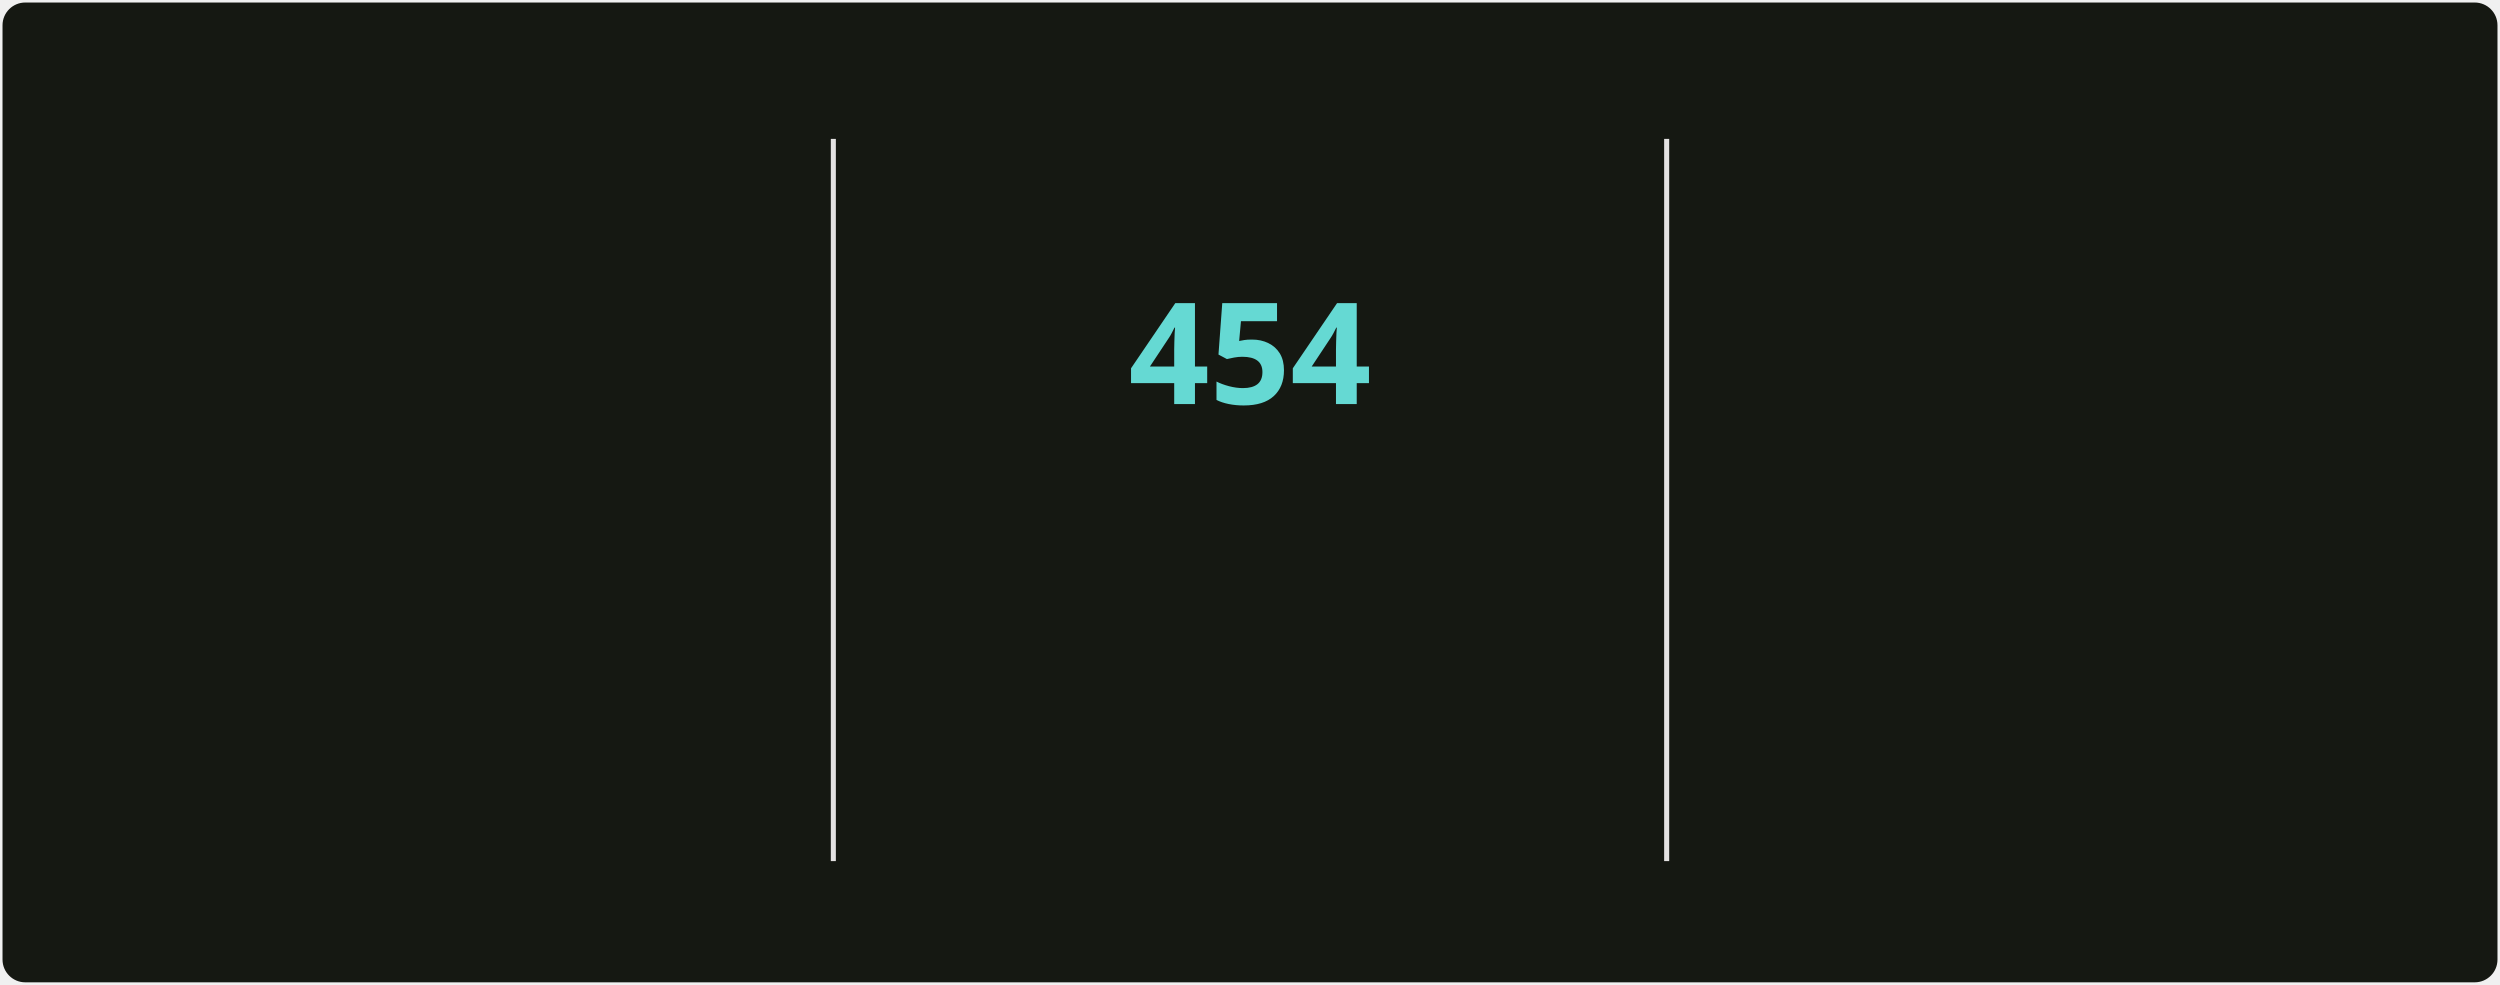
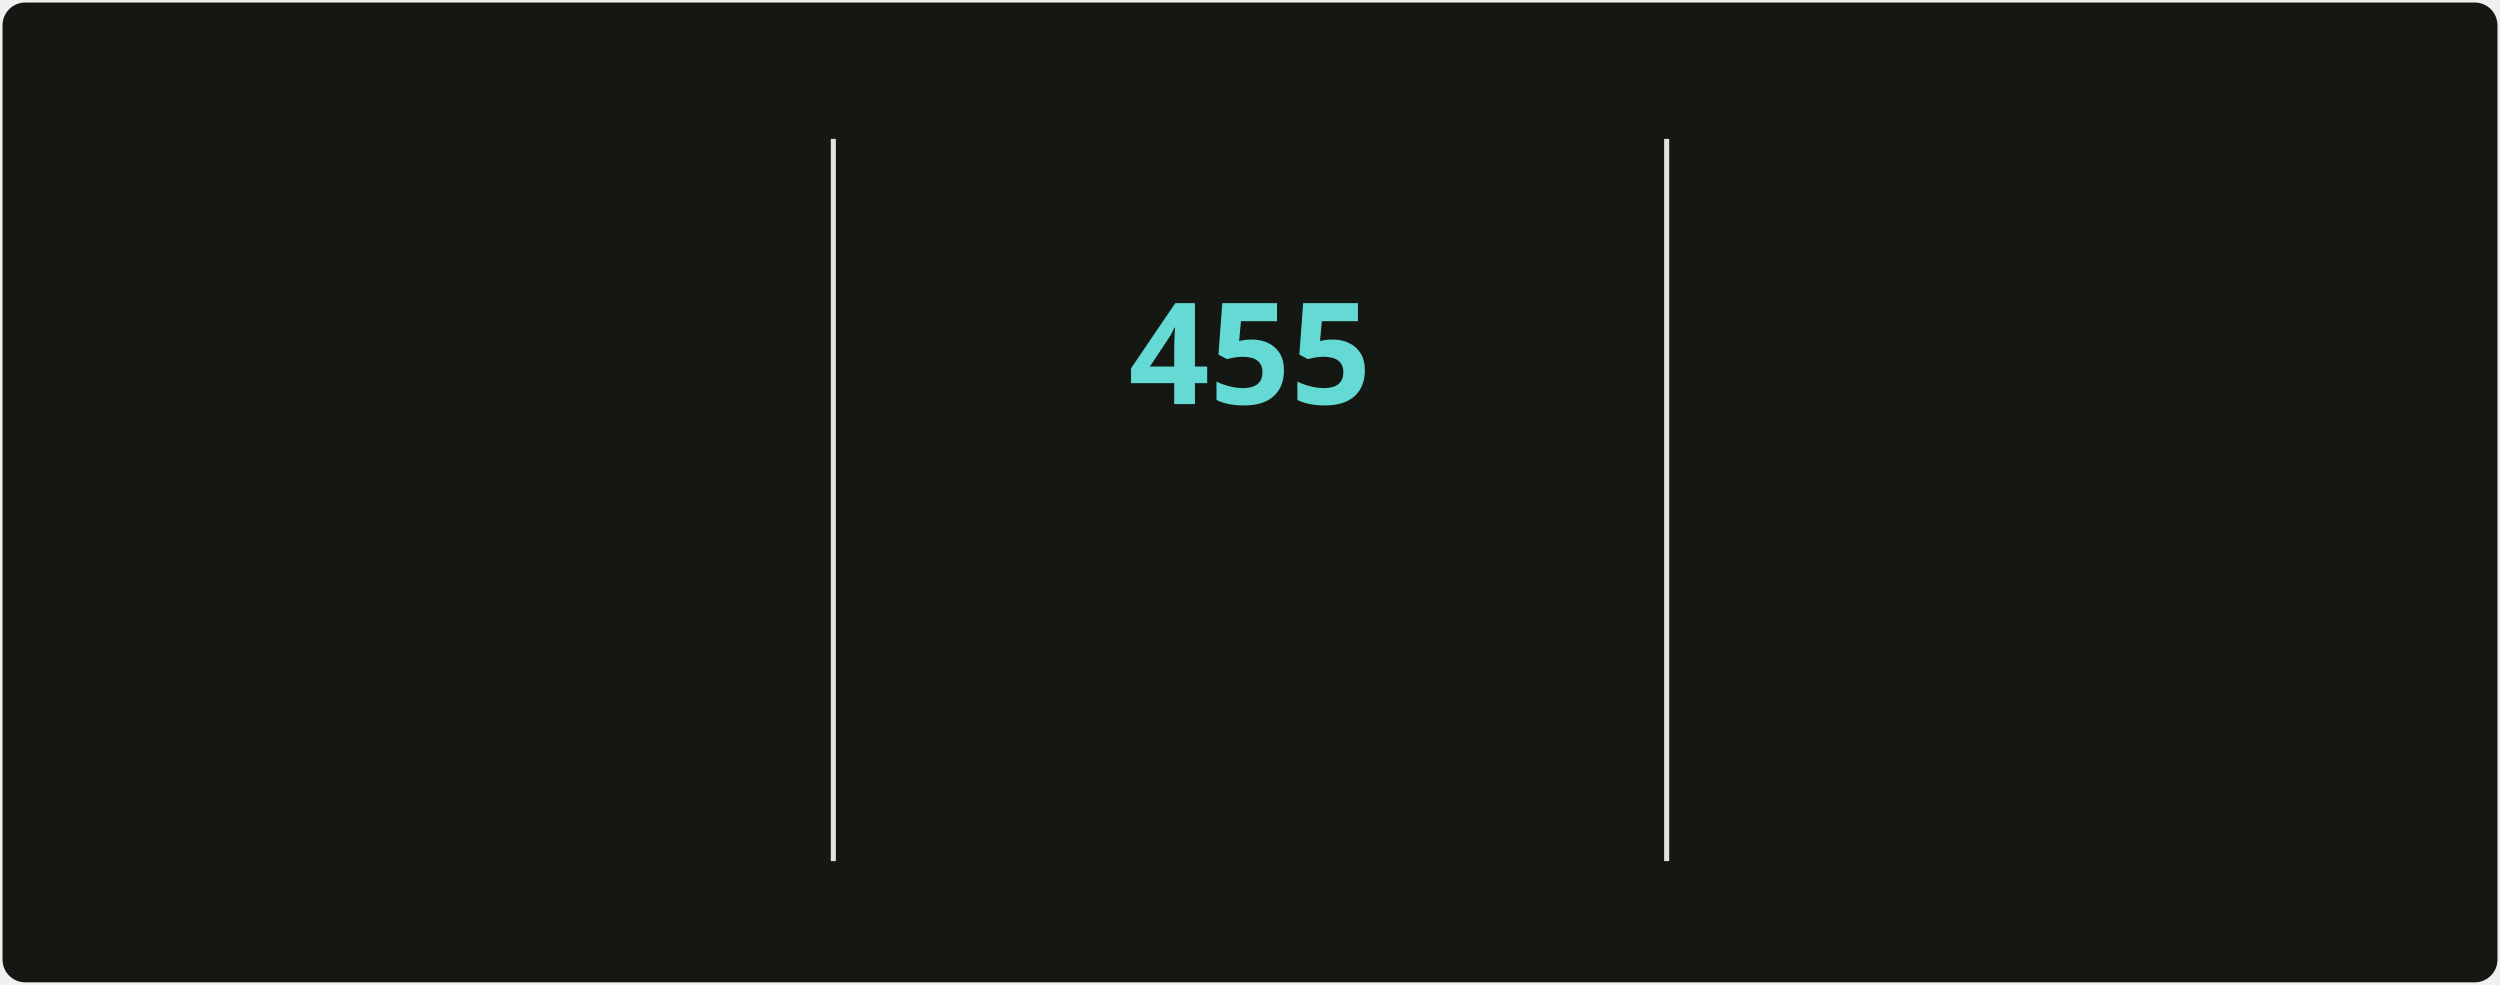
<svg xmlns="http://www.w3.org/2000/svg" style="isolation: isolate" viewBox="0 0 495 195" width="495px" height="195px" direction="ltr">
  <style>
            @keyframes currstreak {
                0% { font-size: 3px; opacity: 0.2; }
                80% { font-size: 34px; opacity: 1; }
                100% { font-size: 28px; opacity: 1; }
            }
            @keyframes fadein {
                0% { opacity: 0; }
                100% { opacity: 1; }
            }
        </style>
  <defs>
    <clipPath id="outer_rectangle">
      <rect width="495" height="195" rx="4.5" />
    </clipPath>
    <mask id="mask_out_ring_behind_fire">
      <rect width="495" height="195" fill="white" />
      <ellipse id="mask-ellipse" cx="247.5" cy="32" rx="13" ry="18" fill="black" />
    </mask>
  </defs>
  <g clip-path="url(#outer_rectangle)">
    <g style="isolation: isolate">
      <rect stroke="#000000" stroke-opacity="0" fill="#151812" rx="4.5" x="0.5" y="0.5" width="494" height="194" />
    </g>
    <g style="isolation: isolate">
      <line x1="165" y1="28" x2="165" y2="170" vector-effect="non-scaling-stroke" stroke-width="1" stroke="#E4E2E2" stroke-linejoin="miter" stroke-linecap="square" stroke-miterlimit="3" />
      <line x1="330" y1="28" x2="330" y2="170" vector-effect="non-scaling-stroke" stroke-width="1" stroke="#E4E2E2" stroke-linejoin="miter" stroke-linecap="square" stroke-miterlimit="3" />
    </g>
    <g style="isolation: isolate">
      <g transform="translate(82.5, 48)">
        <text x="0" y="32" stroke-width="0" text-anchor="middle" fill="#c8cbbf" stroke="none" font-family="&quot;Segoe UI&quot;, Ubuntu, sans-serif" font-weight="700" font-size="28px" font-style="normal" style="opacity: 0; animation: fadein 0.5s linear forwards 0.6s">
-                         5,125
+                         5,145
                    </text>
      </g>
      <g transform="translate(82.5, 84)">
        <text x="0" y="32" stroke-width="0" text-anchor="middle" fill="#9da194" stroke="none" font-family="&quot;Segoe UI&quot;, Ubuntu, sans-serif" font-weight="400" font-size="14px" font-style="normal" style="opacity: 0; animation: fadein 0.5s linear forwards 0.7s">
                        Total Contributions
                    </text>
      </g>
      <g transform="translate(82.5, 114)">
        <text x="0" y="32" stroke-width="0" text-anchor="middle" fill="#9da194" stroke="none" font-family="&quot;Segoe UI&quot;, Ubuntu, sans-serif" font-weight="400" font-size="12px" font-style="normal" style="opacity: 0; animation: fadein 0.5s linear forwards 0.8s">
                        May 2, 2025 - Present
                    </text>
      </g>
    </g>
    <g style="isolation: isolate">
      <g transform="translate(247.5, 108)">
        <text x="0" y="32" stroke-width="0" text-anchor="middle" fill="#c8cbbf" stroke="none" font-family="&quot;Segoe UI&quot;, Ubuntu, sans-serif" font-weight="700" font-size="14px" font-style="normal" style="opacity: 0; animation: fadein 0.5s linear forwards 0.9s">
                        Current Streak
                    </text>
      </g>
      <g transform="translate(247.5, 145)">
        <text x="0" y="21" stroke-width="0" text-anchor="middle" fill="#9da194" stroke="none" font-family="&quot;Segoe UI&quot;, Ubuntu, sans-serif" font-weight="400" font-size="12px" font-style="normal" style="opacity: 0; animation: fadein 0.5s linear forwards 0.9s">
-                         Jun 18, 2025 - Sep 14
+                         Jun 18, 2025 - Sep 15
                    </text>
      </g>
      <g mask="url(#mask_out_ring_behind_fire)">
        <circle cx="247.5" cy="71" r="40" fill="none" stroke="#d7f25a" stroke-width="5" style="opacity: 0; animation: fadein 0.5s linear forwards 0.4s" />
      </g>
      <g transform="translate(247.5, 19.5)" stroke-opacity="0" style="opacity: 0; animation: fadein 0.5s linear forwards 0.6s">
        <path d="M -12 -0.5 L 15 -0.5 L 15 23.5 L -12 23.5 L -12 -0.5 Z" fill="none" />
        <path d="M 1.5 0.67 C 1.5 0.67 2.24 3.32 2.24 5.47 C 2.24 7.53 0.89 9.2 -1.17 9.2 C -3.23 9.2 -4.79 7.53 -4.79 5.47 L -4.76 5.11 C -6.78 7.51 -8 10.62 -8 13.99 C -8 18.41 -4.42 22 0 22 C 4.42 22 8 18.41 8 13.99 C 8 8.6 5.41 3.79 1.5 0.67 Z M -0.29 19 C -2.07 19 -3.51 17.6 -3.51 15.86 C -3.51 14.24 -2.46 13.1 -0.7 12.74 C 1.07 12.38 2.9 11.53 3.92 10.16 C 4.31 11.45 4.51 12.81 4.51 14.2 C 4.51 16.85 2.36 19 -0.29 19 Z" fill="#ff6a3d" stroke-opacity="0" />
      </g>
      <g transform="translate(247.5, 48)">
        <text x="0" y="32" stroke-width="0" text-anchor="middle" fill="#65d9d3" stroke="none" font-family="&quot;Segoe UI&quot;, Ubuntu, sans-serif" font-weight="700" font-size="28px" font-style="normal" style="animation: currstreak 0.6s linear forwards">
-                         454
+                         455
                    </text>
      </g>
    </g>
    <g style="isolation: isolate">
      <g transform="translate(412.5, 48)">
        <text x="0" y="32" stroke-width="0" text-anchor="middle" fill="#c8cbbf" stroke="none" font-family="&quot;Segoe UI&quot;, Ubuntu, sans-serif" font-weight="700" font-size="28px" font-style="normal" style="opacity: 0; animation: fadein 0.5s linear forwards 1.2s">
-                         454
+                         455
                    </text>
      </g>
      <g transform="translate(412.5, 84)">
        <text x="0" y="32" stroke-width="0" text-anchor="middle" fill="#9da194" stroke="none" font-family="&quot;Segoe UI&quot;, Ubuntu, sans-serif" font-weight="400" font-size="14px" font-style="normal" style="opacity: 0; animation: fadein 0.5s linear forwards 1.3s">
                        Longest Streak
                    </text>
      </g>
      <g transform="translate(412.5, 114)">
        <text x="0" y="32" stroke-width="0" text-anchor="middle" fill="#9da194" stroke="none" font-family="&quot;Segoe UI&quot;, Ubuntu, sans-serif" font-weight="400" font-size="12px" font-style="normal" style="opacity: 0; animation: fadein 0.5s linear forwards 1.4s">
-                         Jun 18, 2025 - Sep 14
+                         Jun 18, 2025 - Sep 15
                    </text>
      </g>
    </g>
  </g>
</svg>
